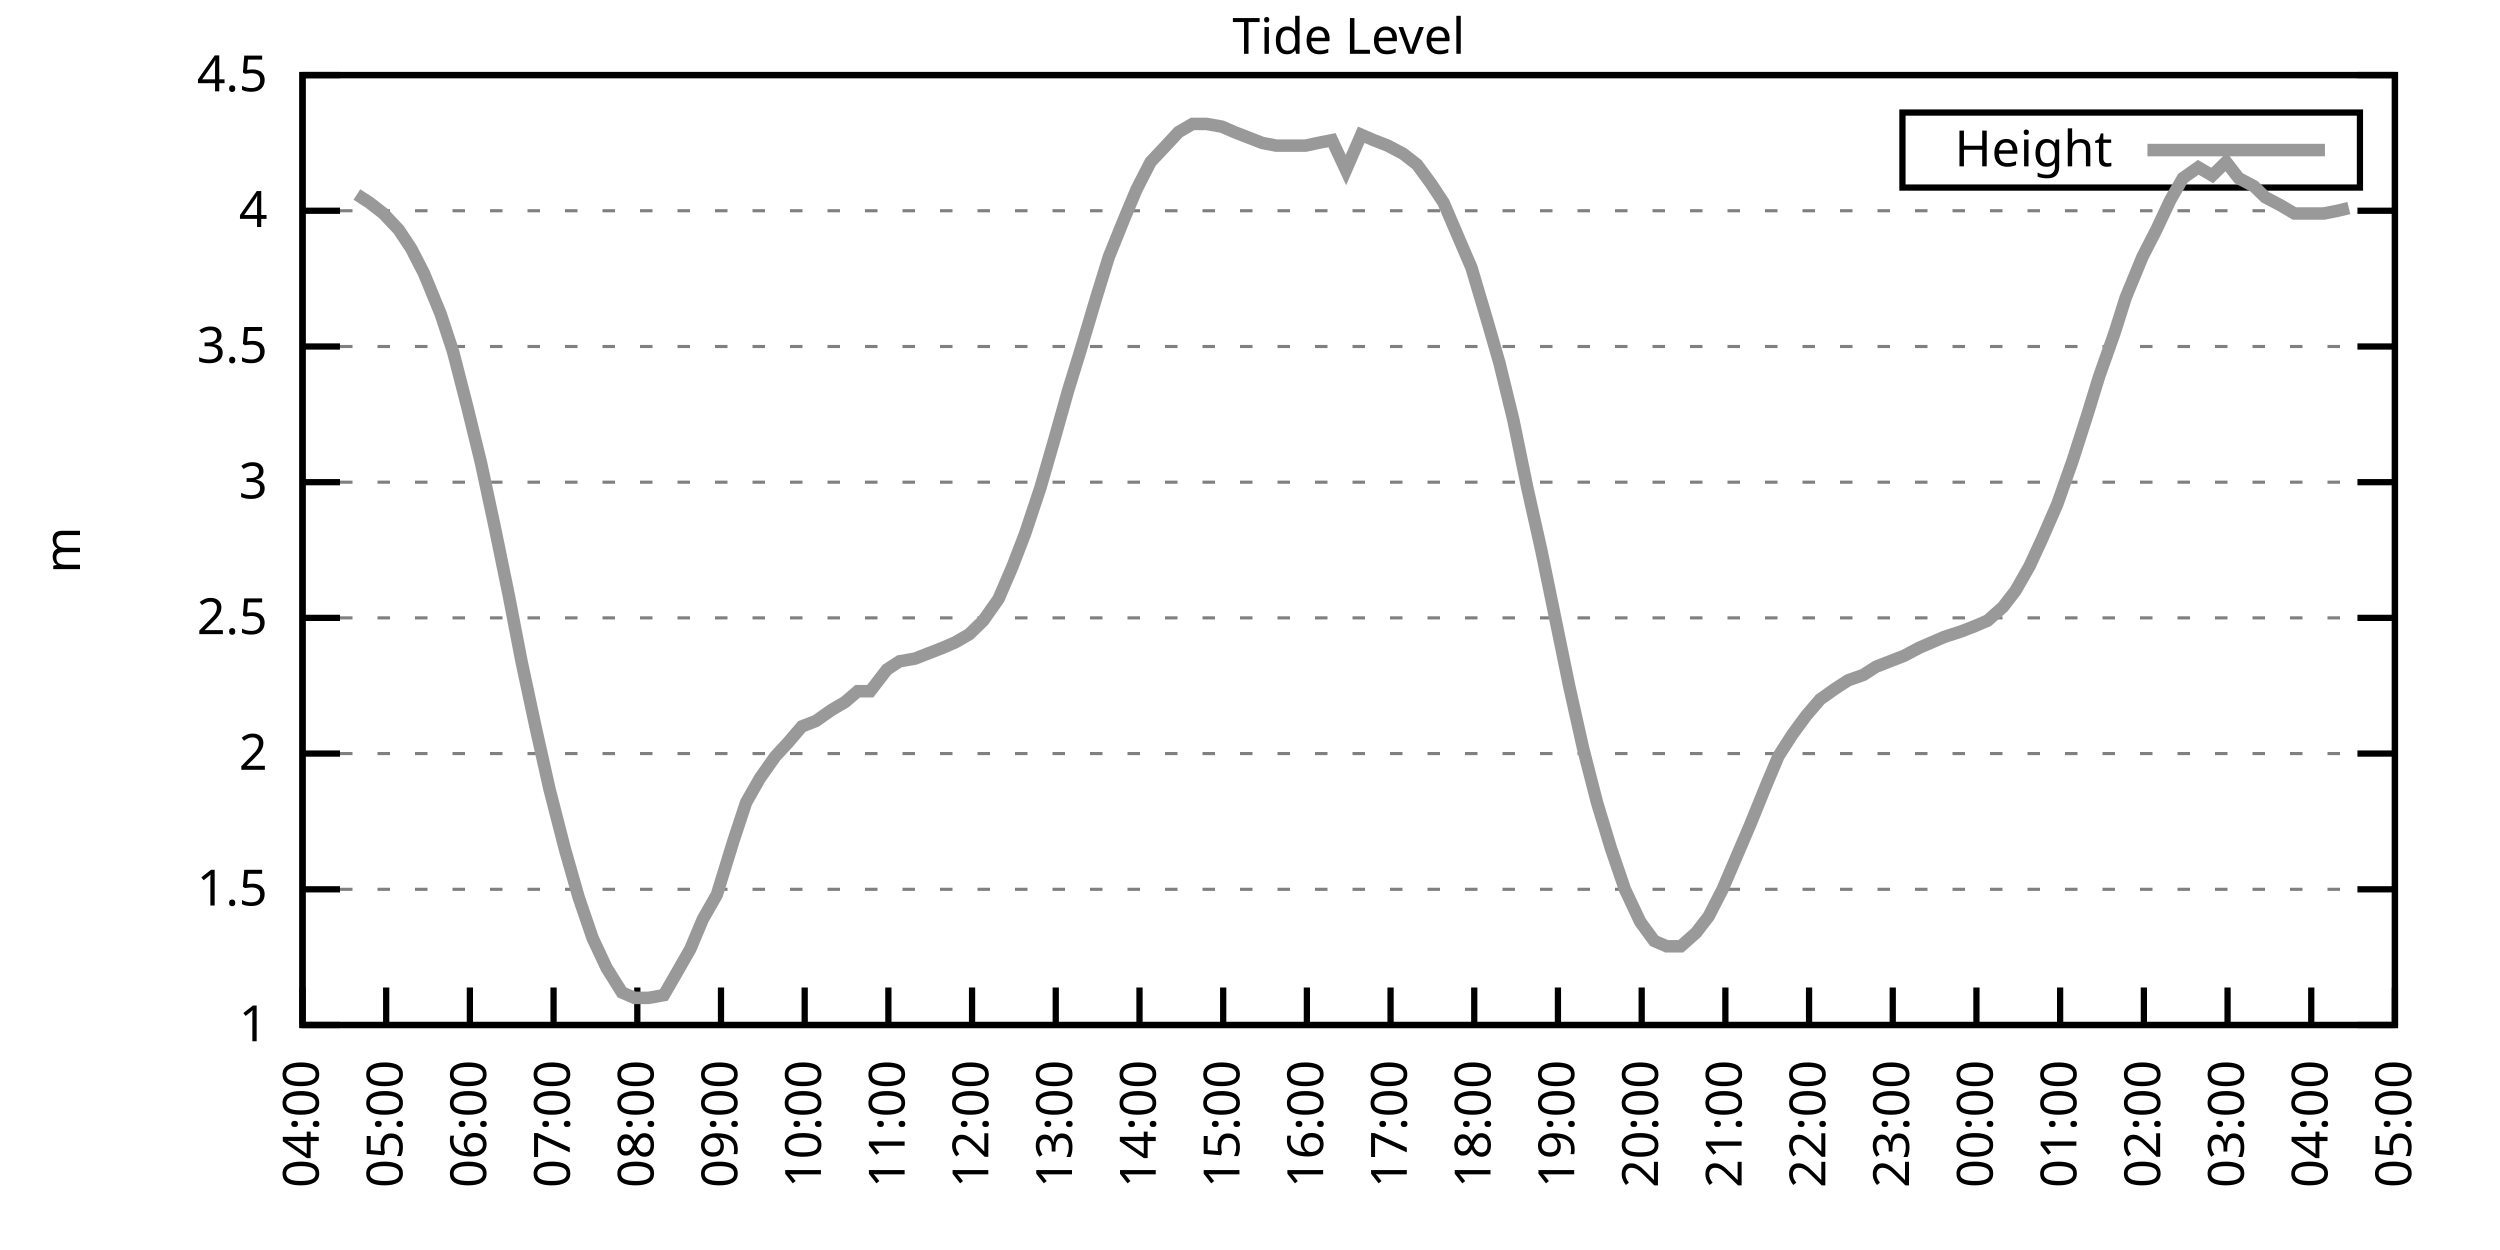
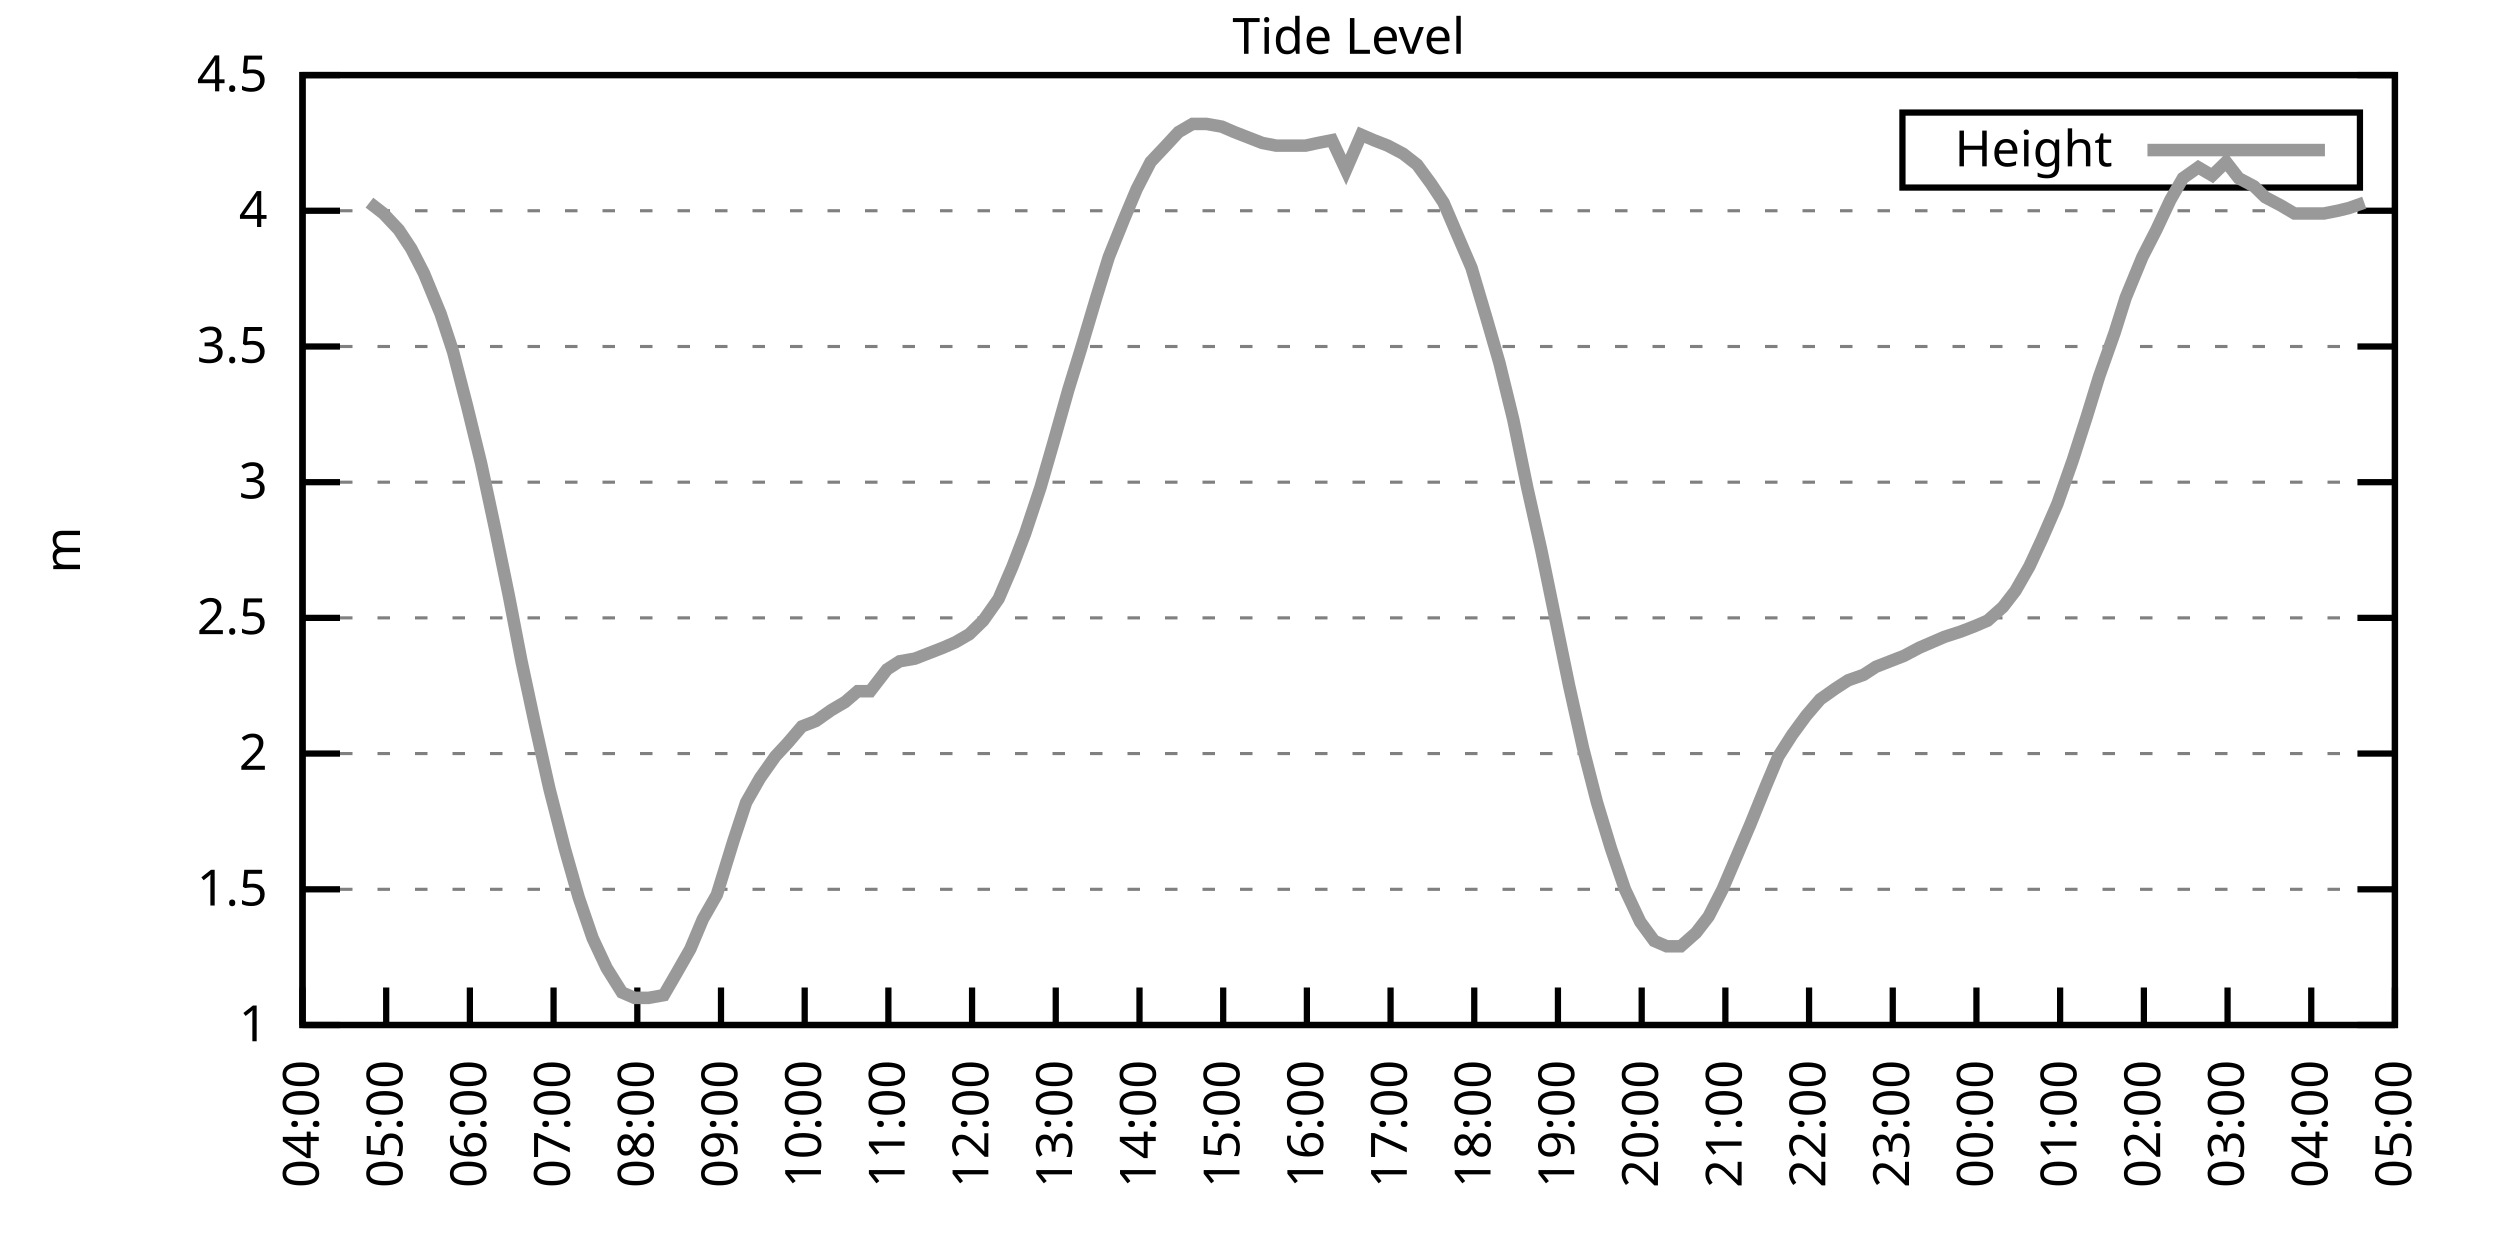
<svg xmlns="http://www.w3.org/2000/svg" xmlns:xlink="http://www.w3.org/1999/xlink" width="400" height="200" viewBox="0 0 400 200">
  <g id="gnuplot_canvas">
    <rect x="0" y="0" width="400" height="200" fill="none" />
    <defs>
      <circle id="gpDot" r="0.5" stroke-width="0.5" stroke="currentColor" />
      <path id="gpPt0" stroke-width="0.333" stroke="currentColor" d="M-1,0 h2 M0,-1 v2" />
      <path id="gpPt1" stroke-width="0.333" stroke="currentColor" d="M-1,-1 L1,1 M1,-1 L-1,1" />
      <path id="gpPt2" stroke-width="0.333" stroke="currentColor" d="M-1,0 L1,0 M0,-1 L0,1 M-1,-1 L1,1 M-1,1 L1,-1" />
      <rect id="gpPt3" stroke-width="0.333" stroke="currentColor" x="-1" y="-1" width="2" height="2" />
      <rect id="gpPt4" stroke-width="0.333" stroke="currentColor" fill="currentColor" x="-1" y="-1" width="2" height="2" />
      <circle id="gpPt5" stroke-width="0.333" stroke="currentColor" cx="0" cy="0" r="1" />
      <use xlink:href="#gpPt5" id="gpPt6" fill="currentColor" stroke="none" />
      <path id="gpPt7" stroke-width="0.333" stroke="currentColor" d="M0,-1.33 L-1.33,0.67 L1.33,0.67 z" />
      <use xlink:href="#gpPt7" id="gpPt8" fill="currentColor" stroke="none" />
      <use xlink:href="#gpPt7" id="gpPt9" stroke="currentColor" transform="rotate(180)" />
      <use xlink:href="#gpPt9" id="gpPt10" fill="currentColor" stroke="none" />
      <use xlink:href="#gpPt3" id="gpPt11" stroke="currentColor" transform="rotate(45)" />
      <use xlink:href="#gpPt11" id="gpPt12" fill="currentColor" stroke="none" />
      <path id="gpPt13" stroke-width="0.333" stroke="currentColor" d="M0,1.330 L1.265,0.411 L0.782,-1.067 L-0.782,-1.076 L-1.265,0.411 z" />
      <use xlink:href="#gpPt13" id="gpPt14" fill="currentColor" stroke="none" />
      <filter id="textbox" filterUnits="objectBoundingBox" x="0" y="0" height="1" width="1">
        <feFlood flood-color="white" flood-opacity="1" result="bgnd" />
        <feComposite in="SourceGraphic" in2="bgnd" operator="atop" />
      </filter>
      <filter id="greybox" filterUnits="objectBoundingBox" x="0" y="0" height="1" width="1">
        <feFlood flood-color="lightgrey" flood-opacity="1" result="grey" />
        <feComposite in="SourceGraphic" in2="grey" operator="atop" />
      </filter>
    </defs>
    <g fill="none" color="white" stroke="currentColor" stroke-width="1.00" stroke-linecap="butt" stroke-linejoin="miter">
</g>
    <g fill="none" color="black" stroke="currentColor" stroke-width="1.00" stroke-linecap="butt" stroke-linejoin="miter">
      <g stroke="none" shape-rendering="crispEdges">
        <polygon fill="rgb(255, 255, 255)" points="48.40,164.00 383.18,164.00 383.18,12.02 48.40,12.02 " />
      </g>
    </g>
    <g fill="none" color="black" stroke="currentColor" stroke-width="1.00" stroke-linecap="butt" stroke-linejoin="miter">
</g>
    <g fill="none" color="black" stroke="black" stroke-width="0.50" stroke-linecap="butt" stroke-linejoin="miter">
</g>
    <g fill="none" color="gray" stroke="currentColor" stroke-width="0.50" stroke-linecap="butt" stroke-linejoin="miter">
      <path stroke="gray" stroke-dasharray="2,4" class="gridline" d="M48.40,164.00 L383.19,164.00  " />
    </g>
    <g fill="none" color="gray" stroke="gray" stroke-width="1.00" stroke-linecap="butt" stroke-linejoin="miter">
</g>
    <g fill="none" color="black" stroke="currentColor" stroke-width="1.00" stroke-linecap="butt" stroke-linejoin="miter">
      <path stroke="black" d="M48.40,164.00 L54.40,164.00 M383.19,164.00 L377.19,164.00  " />
      <g transform="translate(42.80,166.60)" stroke="none" fill="black" font-family="Sans" font-size="8.00" text-anchor="end">
        <text>
          <tspan font-family="Sans"> 1</tspan>
        </text>
      </g>
    </g>
    <g fill="none" color="black" stroke="currentColor" stroke-width="1.00" stroke-linecap="butt" stroke-linejoin="miter">
</g>
    <g fill="none" color="black" stroke="black" stroke-width="0.50" stroke-linecap="butt" stroke-linejoin="miter">
</g>
    <g fill="none" color="gray" stroke="currentColor" stroke-width="0.50" stroke-linecap="butt" stroke-linejoin="miter">
      <path stroke="gray" stroke-dasharray="2,4" class="gridline" d="M48.40,142.29 L383.19,142.29  " />
    </g>
    <g fill="none" color="gray" stroke="gray" stroke-width="1.00" stroke-linecap="butt" stroke-linejoin="miter">
</g>
    <g fill="none" color="black" stroke="currentColor" stroke-width="1.00" stroke-linecap="butt" stroke-linejoin="miter">
      <path stroke="black" d="M48.40,142.29 L54.40,142.29 M383.19,142.29 L377.19,142.29  " />
      <g transform="translate(42.80,144.89)" stroke="none" fill="black" font-family="Sans" font-size="8.00" text-anchor="end">
        <text>
          <tspan font-family="Sans"> 1.5</tspan>
        </text>
      </g>
    </g>
    <g fill="none" color="black" stroke="currentColor" stroke-width="1.00" stroke-linecap="butt" stroke-linejoin="miter">
</g>
    <g fill="none" color="black" stroke="black" stroke-width="0.50" stroke-linecap="butt" stroke-linejoin="miter">
</g>
    <g fill="none" color="gray" stroke="currentColor" stroke-width="0.50" stroke-linecap="butt" stroke-linejoin="miter">
      <path stroke="gray" stroke-dasharray="2,4" class="gridline" d="M48.40,120.57 L383.19,120.57  " />
    </g>
    <g fill="none" color="gray" stroke="gray" stroke-width="1.00" stroke-linecap="butt" stroke-linejoin="miter">
</g>
    <g fill="none" color="black" stroke="currentColor" stroke-width="1.00" stroke-linecap="butt" stroke-linejoin="miter">
      <path stroke="black" d="M48.40,120.57 L54.40,120.57 M383.19,120.57 L377.19,120.57  " />
      <g transform="translate(42.80,123.17)" stroke="none" fill="black" font-family="Sans" font-size="8.00" text-anchor="end">
        <text>
          <tspan font-family="Sans"> 2</tspan>
        </text>
      </g>
    </g>
    <g fill="none" color="black" stroke="currentColor" stroke-width="1.00" stroke-linecap="butt" stroke-linejoin="miter">
</g>
    <g fill="none" color="black" stroke="black" stroke-width="0.50" stroke-linecap="butt" stroke-linejoin="miter">
</g>
    <g fill="none" color="gray" stroke="currentColor" stroke-width="0.50" stroke-linecap="butt" stroke-linejoin="miter">
      <path stroke="gray" stroke-dasharray="2,4" class="gridline" d="M48.40,98.86 L383.19,98.86  " />
    </g>
    <g fill="none" color="gray" stroke="gray" stroke-width="1.00" stroke-linecap="butt" stroke-linejoin="miter">
</g>
    <g fill="none" color="black" stroke="currentColor" stroke-width="1.00" stroke-linecap="butt" stroke-linejoin="miter">
      <path stroke="black" d="M48.40,98.86 L54.40,98.86 M383.19,98.86 L377.19,98.86  " />
      <g transform="translate(42.80,101.46)" stroke="none" fill="black" font-family="Sans" font-size="8.00" text-anchor="end">
        <text>
          <tspan font-family="Sans"> 2.5</tspan>
        </text>
      </g>
    </g>
    <g fill="none" color="black" stroke="currentColor" stroke-width="1.00" stroke-linecap="butt" stroke-linejoin="miter">
</g>
    <g fill="none" color="black" stroke="black" stroke-width="0.50" stroke-linecap="butt" stroke-linejoin="miter">
</g>
    <g fill="none" color="gray" stroke="currentColor" stroke-width="0.50" stroke-linecap="butt" stroke-linejoin="miter">
      <path stroke="gray" stroke-dasharray="2,4" class="gridline" d="M48.40,77.15 L383.19,77.15  " />
    </g>
    <g fill="none" color="gray" stroke="gray" stroke-width="1.00" stroke-linecap="butt" stroke-linejoin="miter">
</g>
    <g fill="none" color="black" stroke="currentColor" stroke-width="1.00" stroke-linecap="butt" stroke-linejoin="miter">
      <path stroke="black" d="M48.40,77.15 L54.40,77.15 M383.19,77.15 L377.19,77.15  " />
      <g transform="translate(42.80,79.75)" stroke="none" fill="black" font-family="Sans" font-size="8.00" text-anchor="end">
        <text>
          <tspan font-family="Sans"> 3</tspan>
        </text>
      </g>
    </g>
    <g fill="none" color="black" stroke="currentColor" stroke-width="1.00" stroke-linecap="butt" stroke-linejoin="miter">
</g>
    <g fill="none" color="black" stroke="black" stroke-width="0.50" stroke-linecap="butt" stroke-linejoin="miter">
</g>
    <g fill="none" color="gray" stroke="currentColor" stroke-width="0.50" stroke-linecap="butt" stroke-linejoin="miter">
      <path stroke="gray" stroke-dasharray="2,4" class="gridline" d="M48.40,55.44 L383.19,55.44  " />
    </g>
    <g fill="none" color="gray" stroke="gray" stroke-width="1.00" stroke-linecap="butt" stroke-linejoin="miter">
</g>
    <g fill="none" color="black" stroke="currentColor" stroke-width="1.00" stroke-linecap="butt" stroke-linejoin="miter">
      <path stroke="black" d="M48.40,55.44 L54.40,55.44 M383.19,55.44 L377.19,55.44  " />
      <g transform="translate(42.80,58.04)" stroke="none" fill="black" font-family="Sans" font-size="8.00" text-anchor="end">
        <text>
          <tspan font-family="Sans"> 3.5</tspan>
        </text>
      </g>
    </g>
    <g fill="none" color="black" stroke="currentColor" stroke-width="1.00" stroke-linecap="butt" stroke-linejoin="miter">
</g>
    <g fill="none" color="black" stroke="black" stroke-width="0.50" stroke-linecap="butt" stroke-linejoin="miter">
</g>
    <g fill="none" color="gray" stroke="currentColor" stroke-width="0.50" stroke-linecap="butt" stroke-linejoin="miter">
      <path stroke="gray" stroke-dasharray="2,4" class="gridline" d="M48.40,33.72 L383.19,33.72  " />
    </g>
    <g fill="none" color="gray" stroke="gray" stroke-width="1.00" stroke-linecap="butt" stroke-linejoin="miter">
</g>
    <g fill="none" color="black" stroke="currentColor" stroke-width="1.00" stroke-linecap="butt" stroke-linejoin="miter">
      <path stroke="black" d="M48.40,33.72 L54.40,33.72 M383.19,33.72 L377.19,33.72  " />
      <g transform="translate(42.80,36.32)" stroke="none" fill="black" font-family="Sans" font-size="8.00" text-anchor="end">
        <text>
          <tspan font-family="Sans"> 4</tspan>
        </text>
      </g>
    </g>
    <g fill="none" color="black" stroke="currentColor" stroke-width="1.00" stroke-linecap="butt" stroke-linejoin="miter">
</g>
    <g fill="none" color="black" stroke="black" stroke-width="0.50" stroke-linecap="butt" stroke-linejoin="miter">
</g>
    <g fill="none" color="gray" stroke="currentColor" stroke-width="0.50" stroke-linecap="butt" stroke-linejoin="miter">
      <path stroke="gray" stroke-dasharray="2,4" class="gridline" d="M48.40,12.01 L383.19,12.01  " />
    </g>
    <g fill="none" color="gray" stroke="gray" stroke-width="1.00" stroke-linecap="butt" stroke-linejoin="miter">
</g>
    <g fill="none" color="black" stroke="currentColor" stroke-width="1.00" stroke-linecap="butt" stroke-linejoin="miter">
      <path stroke="black" d="M48.40,12.01 L54.40,12.01 M383.19,12.01 L377.19,12.01  " />
      <g transform="translate(42.80,14.61)" stroke="none" fill="black" font-family="Sans" font-size="8.00" text-anchor="end">
        <text>
          <tspan font-family="Sans"> 4.5</tspan>
        </text>
      </g>
    </g>
    <g fill="none" color="black" stroke="currentColor" stroke-width="1.00" stroke-linecap="butt" stroke-linejoin="miter">
      <path stroke="black" d="M48.40,164.00 L48.40,158.00  " />
      <g transform="translate(51.00,169.60) rotate(270.00)" stroke="none" fill="black" font-family="Sans" font-size="8.00" text-anchor="end">
        <text>
          <tspan font-family="Sans">04:00</tspan>
        </text>
      </g>
    </g>
    <g fill="none" color="black" stroke="currentColor" stroke-width="1.00" stroke-linecap="butt" stroke-linejoin="miter">
      <path stroke="black" d="M61.79,164.00 L61.79,158.00  " />
      <g transform="translate(64.39,169.60) rotate(270.00)" stroke="none" fill="black" font-family="Sans" font-size="8.00" text-anchor="end">
        <text>
          <tspan font-family="Sans">05:00</tspan>
        </text>
      </g>
    </g>
    <g fill="none" color="black" stroke="currentColor" stroke-width="1.00" stroke-linecap="butt" stroke-linejoin="miter">
      <path stroke="black" d="M75.18,164.00 L75.18,158.00  " />
      <g transform="translate(77.78,169.60) rotate(270.00)" stroke="none" fill="black" font-family="Sans" font-size="8.00" text-anchor="end">
        <text>
          <tspan font-family="Sans">06:00</tspan>
        </text>
      </g>
    </g>
    <g fill="none" color="black" stroke="currentColor" stroke-width="1.00" stroke-linecap="butt" stroke-linejoin="miter">
      <path stroke="black" d="M88.57,164.00 L88.57,158.00  " />
      <g transform="translate(91.17,169.60) rotate(270.00)" stroke="none" fill="black" font-family="Sans" font-size="8.00" text-anchor="end">
        <text>
          <tspan font-family="Sans">07:00</tspan>
        </text>
      </g>
    </g>
    <g fill="none" color="black" stroke="currentColor" stroke-width="1.00" stroke-linecap="butt" stroke-linejoin="miter">
      <path stroke="black" d="M101.97,164.00 L101.97,158.00  " />
      <g transform="translate(104.57,169.60) rotate(270.00)" stroke="none" fill="black" font-family="Sans" font-size="8.00" text-anchor="end">
        <text>
          <tspan font-family="Sans">08:00</tspan>
        </text>
      </g>
    </g>
    <g fill="none" color="black" stroke="currentColor" stroke-width="1.00" stroke-linecap="butt" stroke-linejoin="miter">
      <path stroke="black" d="M115.36,164.00 L115.36,158.00  " />
      <g transform="translate(117.96,169.60) rotate(270.00)" stroke="none" fill="black" font-family="Sans" font-size="8.00" text-anchor="end">
        <text>
          <tspan font-family="Sans">09:00</tspan>
        </text>
      </g>
    </g>
    <g fill="none" color="black" stroke="currentColor" stroke-width="1.00" stroke-linecap="butt" stroke-linejoin="miter">
      <path stroke="black" d="M128.75,164.00 L128.75,158.00  " />
      <g transform="translate(131.35,169.60) rotate(270.00)" stroke="none" fill="black" font-family="Sans" font-size="8.00" text-anchor="end">
        <text>
          <tspan font-family="Sans">10:00</tspan>
        </text>
      </g>
    </g>
    <g fill="none" color="black" stroke="currentColor" stroke-width="1.00" stroke-linecap="butt" stroke-linejoin="miter">
      <path stroke="black" d="M142.14,164.00 L142.14,158.00  " />
      <g transform="translate(144.74,169.60) rotate(270.00)" stroke="none" fill="black" font-family="Sans" font-size="8.00" text-anchor="end">
        <text>
          <tspan font-family="Sans">11:00</tspan>
        </text>
      </g>
    </g>
    <g fill="none" color="black" stroke="currentColor" stroke-width="1.00" stroke-linecap="butt" stroke-linejoin="miter">
      <path stroke="black" d="M155.53,164.00 L155.53,158.00  " />
      <g transform="translate(158.13,169.60) rotate(270.00)" stroke="none" fill="black" font-family="Sans" font-size="8.00" text-anchor="end">
        <text>
          <tspan font-family="Sans">12:00</tspan>
        </text>
      </g>
    </g>
    <g fill="none" color="black" stroke="currentColor" stroke-width="1.00" stroke-linecap="butt" stroke-linejoin="miter">
      <path stroke="black" d="M168.92,164.00 L168.92,158.00  " />
      <g transform="translate(171.52,169.60) rotate(270.00)" stroke="none" fill="black" font-family="Sans" font-size="8.00" text-anchor="end">
        <text>
          <tspan font-family="Sans">13:00</tspan>
        </text>
      </g>
    </g>
    <g fill="none" color="black" stroke="currentColor" stroke-width="1.00" stroke-linecap="butt" stroke-linejoin="miter">
      <path stroke="black" d="M182.32,164.00 L182.32,158.00  " />
      <g transform="translate(184.92,169.60) rotate(270.00)" stroke="none" fill="black" font-family="Sans" font-size="8.00" text-anchor="end">
        <text>
          <tspan font-family="Sans">14:00</tspan>
        </text>
      </g>
    </g>
    <g fill="none" color="black" stroke="currentColor" stroke-width="1.00" stroke-linecap="butt" stroke-linejoin="miter">
      <path stroke="black" d="M195.71,164.00 L195.71,158.00  " />
      <g transform="translate(198.31,169.60) rotate(270.00)" stroke="none" fill="black" font-family="Sans" font-size="8.00" text-anchor="end">
        <text>
          <tspan font-family="Sans">15:00</tspan>
        </text>
      </g>
    </g>
    <g fill="none" color="black" stroke="currentColor" stroke-width="1.00" stroke-linecap="butt" stroke-linejoin="miter">
      <path stroke="black" d="M209.10,164.00 L209.10,158.00  " />
      <g transform="translate(211.70,169.60) rotate(270.00)" stroke="none" fill="black" font-family="Sans" font-size="8.00" text-anchor="end">
        <text>
          <tspan font-family="Sans">16:00</tspan>
        </text>
      </g>
    </g>
    <g fill="none" color="black" stroke="currentColor" stroke-width="1.00" stroke-linecap="butt" stroke-linejoin="miter">
      <path stroke="black" d="M222.49,164.00 L222.49,158.00  " />
      <g transform="translate(225.09,169.60) rotate(270.00)" stroke="none" fill="black" font-family="Sans" font-size="8.00" text-anchor="end">
        <text>
          <tspan font-family="Sans">17:00</tspan>
        </text>
      </g>
    </g>
    <g fill="none" color="black" stroke="currentColor" stroke-width="1.00" stroke-linecap="butt" stroke-linejoin="miter">
      <path stroke="black" d="M235.88,164.00 L235.88,158.00  " />
      <g transform="translate(238.48,169.60) rotate(270.00)" stroke="none" fill="black" font-family="Sans" font-size="8.00" text-anchor="end">
        <text>
          <tspan font-family="Sans">18:00</tspan>
        </text>
      </g>
    </g>
    <g fill="none" color="black" stroke="currentColor" stroke-width="1.00" stroke-linecap="butt" stroke-linejoin="miter">
      <path stroke="black" d="M249.27,164.00 L249.27,158.00  " />
      <g transform="translate(251.87,169.60) rotate(270.00)" stroke="none" fill="black" font-family="Sans" font-size="8.00" text-anchor="end">
        <text>
          <tspan font-family="Sans">19:00</tspan>
        </text>
      </g>
    </g>
    <g fill="none" color="black" stroke="currentColor" stroke-width="1.00" stroke-linecap="butt" stroke-linejoin="miter">
      <path stroke="black" d="M262.67,164.00 L262.67,158.00  " />
      <g transform="translate(265.27,169.60) rotate(270.00)" stroke="none" fill="black" font-family="Sans" font-size="8.00" text-anchor="end">
        <text>
          <tspan font-family="Sans">20:00</tspan>
        </text>
      </g>
    </g>
    <g fill="none" color="black" stroke="currentColor" stroke-width="1.00" stroke-linecap="butt" stroke-linejoin="miter">
      <path stroke="black" d="M276.06,164.00 L276.06,158.00  " />
      <g transform="translate(278.66,169.60) rotate(270.00)" stroke="none" fill="black" font-family="Sans" font-size="8.00" text-anchor="end">
        <text>
          <tspan font-family="Sans">21:00</tspan>
        </text>
      </g>
    </g>
    <g fill="none" color="black" stroke="currentColor" stroke-width="1.00" stroke-linecap="butt" stroke-linejoin="miter">
      <path stroke="black" d="M289.45,164.00 L289.45,158.00  " />
      <g transform="translate(292.05,169.60) rotate(270.00)" stroke="none" fill="black" font-family="Sans" font-size="8.00" text-anchor="end">
        <text>
          <tspan font-family="Sans">22:00</tspan>
        </text>
      </g>
    </g>
    <g fill="none" color="black" stroke="currentColor" stroke-width="1.00" stroke-linecap="butt" stroke-linejoin="miter">
      <path stroke="black" d="M302.84,164.00 L302.84,158.00  " />
      <g transform="translate(305.44,169.60) rotate(270.00)" stroke="none" fill="black" font-family="Sans" font-size="8.00" text-anchor="end">
        <text>
          <tspan font-family="Sans">23:00</tspan>
        </text>
      </g>
    </g>
    <g fill="none" color="black" stroke="currentColor" stroke-width="1.00" stroke-linecap="butt" stroke-linejoin="miter">
      <path stroke="black" d="M316.23,164.00 L316.23,158.00  " />
      <g transform="translate(318.83,169.60) rotate(270.00)" stroke="none" fill="black" font-family="Sans" font-size="8.00" text-anchor="end">
        <text>
          <tspan font-family="Sans">00:00</tspan>
        </text>
      </g>
    </g>
    <g fill="none" color="black" stroke="currentColor" stroke-width="1.00" stroke-linecap="butt" stroke-linejoin="miter">
      <path stroke="black" d="M329.62,164.00 L329.62,158.00  " />
      <g transform="translate(332.22,169.60) rotate(270.00)" stroke="none" fill="black" font-family="Sans" font-size="8.00" text-anchor="end">
        <text>
          <tspan font-family="Sans">01:00</tspan>
        </text>
      </g>
    </g>
    <g fill="none" color="black" stroke="currentColor" stroke-width="1.00" stroke-linecap="butt" stroke-linejoin="miter">
      <path stroke="black" d="M343.02,164.00 L343.02,158.00  " />
      <g transform="translate(345.62,169.60) rotate(270.00)" stroke="none" fill="black" font-family="Sans" font-size="8.00" text-anchor="end">
        <text>
          <tspan font-family="Sans">02:00</tspan>
        </text>
      </g>
    </g>
    <g fill="none" color="black" stroke="currentColor" stroke-width="1.00" stroke-linecap="butt" stroke-linejoin="miter">
      <path stroke="black" d="M356.41,164.00 L356.41,158.00  " />
      <g transform="translate(359.01,169.60) rotate(270.00)" stroke="none" fill="black" font-family="Sans" font-size="8.00" text-anchor="end">
        <text>
          <tspan font-family="Sans">03:00</tspan>
        </text>
      </g>
    </g>
    <g fill="none" color="black" stroke="currentColor" stroke-width="1.00" stroke-linecap="butt" stroke-linejoin="miter">
      <path stroke="black" d="M369.80,164.00 L369.80,158.00  " />
      <g transform="translate(372.40,169.60) rotate(270.00)" stroke="none" fill="black" font-family="Sans" font-size="8.00" text-anchor="end">
        <text>
          <tspan font-family="Sans">04:00</tspan>
        </text>
      </g>
    </g>
    <g fill="none" color="black" stroke="currentColor" stroke-width="1.00" stroke-linecap="butt" stroke-linejoin="miter">
      <path stroke="black" d="M383.19,164.00 L383.19,158.00  " />
      <g transform="translate(385.79,169.60) rotate(270.00)" stroke="none" fill="black" font-family="Sans" font-size="8.00" text-anchor="end">
        <text>
          <tspan font-family="Sans">05:00</tspan>
        </text>
      </g>
    </g>
    <g fill="none" color="black" stroke="currentColor" stroke-width="1.00" stroke-linecap="butt" stroke-linejoin="miter">
</g>
    <g fill="none" color="black" stroke="currentColor" stroke-width="1.00" stroke-linecap="butt" stroke-linejoin="miter">
      <path stroke="black" d="M48.40,12.01 L48.40,164.00 L383.19,164.00 L383.19,12.01 L48.40,12.01 Z  " />
    </g>
    <g fill="none" color="black" stroke="currentColor" stroke-width="1.00" stroke-linecap="butt" stroke-linejoin="miter">
</g>
    <g fill="none" color="black" stroke="currentColor" stroke-width="1.00" stroke-linecap="butt" stroke-linejoin="miter">
      <path stroke="black" d="M304.39,30.01 L304.39,18.01 L377.59,18.01 L377.59,30.01 L304.39,30.01 Z  " />
    </g>
    <g id="Tide_level_plot_1">
      <g fill="none" color="white" stroke="black" stroke-width="2.00" stroke-linecap="butt" stroke-linejoin="miter">
</g>
      <g fill="none" color="black" stroke="currentColor" stroke-width="2.00" stroke-linecap="butt" stroke-linejoin="miter">
        <g transform="translate(337.99,26.61)" stroke="none" fill="black" font-family="Sans" font-size="8.00" text-anchor="end">
          <text>
            <tspan font-family="Sans">Height</tspan>
          </text>
        </g>
      </g>
      <g fill="none" color="black" stroke="currentColor" stroke-width="2.00" stroke-linecap="butt" stroke-linejoin="miter">
-         <path stroke="rgb(153, 153, 153)" d="M343.59,24.01 L371.99,24.01 M57.10,31.12 L59.11,32.42 L61.35,34.16 L63.80,36.76 L65.81,39.80 L67.82,43.71   L70.50,50.22 L72.50,56.30 L74.74,64.99 L76.97,74.11 L79.20,84.53 L81.43,95.39 L83.44,105.81 L85.67,116.23   L87.91,126.22 L90.36,135.77 L92.59,143.59 L94.82,150.10 L97.06,154.88 L99.51,158.79 L101.52,159.66 L103.75,159.66   L106.21,159.22 L108.22,155.75 L110.45,151.84 L112.46,147.06 L114.69,143.16 L117.37,134.47 L119.38,128.39 L121.61,124.48   L124.06,121.01 L126.07,118.84 L128.30,116.23 L130.54,115.36 L132.99,113.63 L135.22,112.32 L137.23,110.59 L139.24,110.59   L141.92,107.11 L143.93,105.81 L146.38,105.38 L148.61,104.51 L150.85,103.64 L152.85,102.77 L155.09,101.47 L157.32,99.30   L159.77,95.82 L162.01,90.61 L164.01,85.40 L166.47,78.02 L168.48,71.07 L170.93,62.38 L172.94,55.87 L175.40,47.62   L177.41,41.11 L179.86,35.03 L181.87,30.25 L184.10,25.91 L186.56,23.30 L188.57,21.13 L190.80,19.83 L193.03,19.83   L195.48,20.26 L197.49,21.13 L199.73,22.00 L201.96,22.87 L204.19,23.30 L206.42,23.30 L208.88,23.30 L210.88,22.87   L213.12,22.43 L215.35,27.21 L217.80,21.56 L219.81,22.43 L222.04,23.30 L224.50,24.60 L226.73,26.34 L228.96,29.38   L230.97,32.42 L233.20,37.63 L235.44,42.84 L237.89,51.09 L239.90,58.04 L242.13,67.16 L244.36,78.02 L246.60,88.00   L248.83,98.86 L251.06,109.72 L253.29,119.71 L255.52,128.39 L257.76,135.77 L259.99,142.29 L262.44,147.50 L264.67,150.54   L266.68,151.41 L268.92,151.41 L271.37,149.24 L273.38,146.63 L275.61,142.29 L277.84,137.08 L280.07,131.86 L282.53,125.79   L284.54,121.01 L286.77,117.53 L289.00,114.49 L291.23,111.89 L293.69,110.15 L295.70,108.85 L298.15,107.98 L300.16,106.68   L302.39,105.81 L304.63,104.94 L307.08,103.64 L309.09,102.77 L311.10,101.90 L313.78,101.03 L316.01,100.16 L318.02,99.30   L320.47,97.12 L322.48,94.52 L324.71,90.61 L326.72,86.27 L329.18,80.62 L331.63,73.67 L333.86,66.73 L335.87,60.21   L338.33,53.26 L340.11,47.62 L342.79,41.11 L345.02,36.76 L347.26,31.99 L349.26,28.51 L351.72,26.77 L353.95,28.08   L356.18,25.91 L358.19,28.51 L360.65,29.81 L362.43,31.55 L364.89,32.85 L367.12,34.16 L369.58,34.16 L371.81,34.16   L374.04,33.72 L375.82,33.29  " />
+         <path stroke="rgb(153, 153, 153)" d="M343.59,24.01 L371.99,24.01 M59.11,32.42 L61.35,34.16 L63.80,36.76 L65.81,39.80 L67.82,43.71 L70.50,50.22   L72.50,56.30 L74.74,64.99 L76.97,74.11 L79.20,84.53 L81.43,95.39 L83.44,105.81 L85.67,116.23 L87.91,126.22   L90.36,135.77 L92.59,143.59 L94.82,150.10 L97.06,154.88 L99.51,158.79 L101.52,159.66 L103.75,159.66 L106.21,159.22   L108.22,155.75 L110.45,151.84 L112.46,147.06 L114.69,143.16 L117.37,134.47 L119.38,128.39 L121.61,124.48 L124.06,121.01   L126.07,118.84 L128.30,116.23 L130.54,115.36 L132.99,113.63 L135.22,112.32 L137.23,110.59 L139.24,110.59 L141.92,107.11   L143.93,105.81 L146.38,105.38 L148.61,104.51 L150.85,103.64 L152.85,102.77 L155.09,101.47 L157.32,99.30 L159.77,95.82   L162.01,90.61 L164.01,85.40 L166.47,78.02 L168.48,71.07 L170.93,62.38 L172.94,55.87 L175.40,47.62 L177.41,41.11   L179.86,35.03 L181.87,30.25 L184.10,25.91 L186.56,23.30 L188.57,21.13 L190.80,19.83 L193.03,19.83 L195.48,20.26   L197.49,21.13 L199.73,22.00 L201.96,22.87 L204.19,23.30 L206.42,23.30 L208.88,23.30 L210.88,22.87 L213.12,22.43   L215.35,27.21 L217.80,21.56 L219.81,22.43 L222.04,23.30 L224.50,24.60 L226.73,26.34 L228.96,29.38 L230.97,32.42   L233.20,37.63 L235.44,42.84 L237.89,51.09 L239.90,58.04 L242.13,67.16 L244.36,78.02 L246.60,88.00 L248.83,98.86   L251.06,109.72 L253.29,119.71 L255.52,128.39 L257.76,135.77 L259.99,142.29 L262.44,147.50 L264.67,150.54 L266.68,151.41   L268.92,151.41 L271.37,149.24 L273.38,146.63 L275.61,142.29 L277.84,137.08 L280.07,131.86 L282.53,125.79 L284.54,121.01   L286.77,117.53 L289.00,114.49 L291.23,111.89 L293.69,110.15 L295.70,108.85 L298.15,107.98 L300.16,106.68 L302.39,105.81   L304.63,104.94 L307.08,103.64 L309.09,102.77 L311.10,101.90 L313.78,101.03 L316.01,100.16 L318.02,99.30 L320.47,97.12   L322.48,94.52 L324.71,90.61 L326.72,86.27 L329.18,80.62 L331.63,73.67 L333.86,66.73 L335.87,60.21 L338.33,53.26   L340.11,47.62 L342.79,41.11 L345.02,36.76 L347.26,31.99 L349.26,28.51 L351.72,26.77 L353.95,28.08 L356.18,25.91   L358.19,28.51 L360.65,29.81 L362.43,31.55 L364.89,32.85 L367.12,34.16 L369.58,34.16 L371.81,34.16 L374.04,33.72   L375.82,33.29 L378.28,32.42  " />
      </g>
    </g>
    <g fill="none" color="black" stroke="currentColor" stroke-width="2.00" stroke-linecap="butt" stroke-linejoin="miter">
</g>
    <g fill="none" color="black" stroke="black" stroke-width="1.00" stroke-linecap="butt" stroke-linejoin="miter">
</g>
    <g fill="none" color="black" stroke="currentColor" stroke-width="1.00" stroke-linecap="butt" stroke-linejoin="miter">
      <path stroke="black" d="M48.40,12.01 L48.40,164.00 L383.19,164.00 L383.19,12.01 L48.40,12.01 Z  " />
      <g transform="translate(12.80,88.01) rotate(270.00)" stroke="none" fill="black" font-family="Sans" font-size="8.00" text-anchor="middle">
        <text>
          <tspan font-family="Sans">m</tspan>
        </text>
      </g>
    </g>
    <g fill="none" color="black" stroke="currentColor" stroke-width="1.00" stroke-linecap="butt" stroke-linejoin="miter">
</g>
    <g fill="none" color="black" stroke="currentColor" stroke-width="1.00" stroke-linecap="butt" stroke-linejoin="miter">
      <g transform="translate(215.79,8.61)" stroke="none" fill="black" font-family="Sans" font-size="8.00" text-anchor="middle">
        <text>
          <tspan font-family="Sans">Tide Level</tspan>
        </text>
      </g>
    </g>
    <g fill="none" color="black" stroke="currentColor" stroke-width="1.00" stroke-linecap="butt" stroke-linejoin="miter">
</g>
  </g>
</svg>
